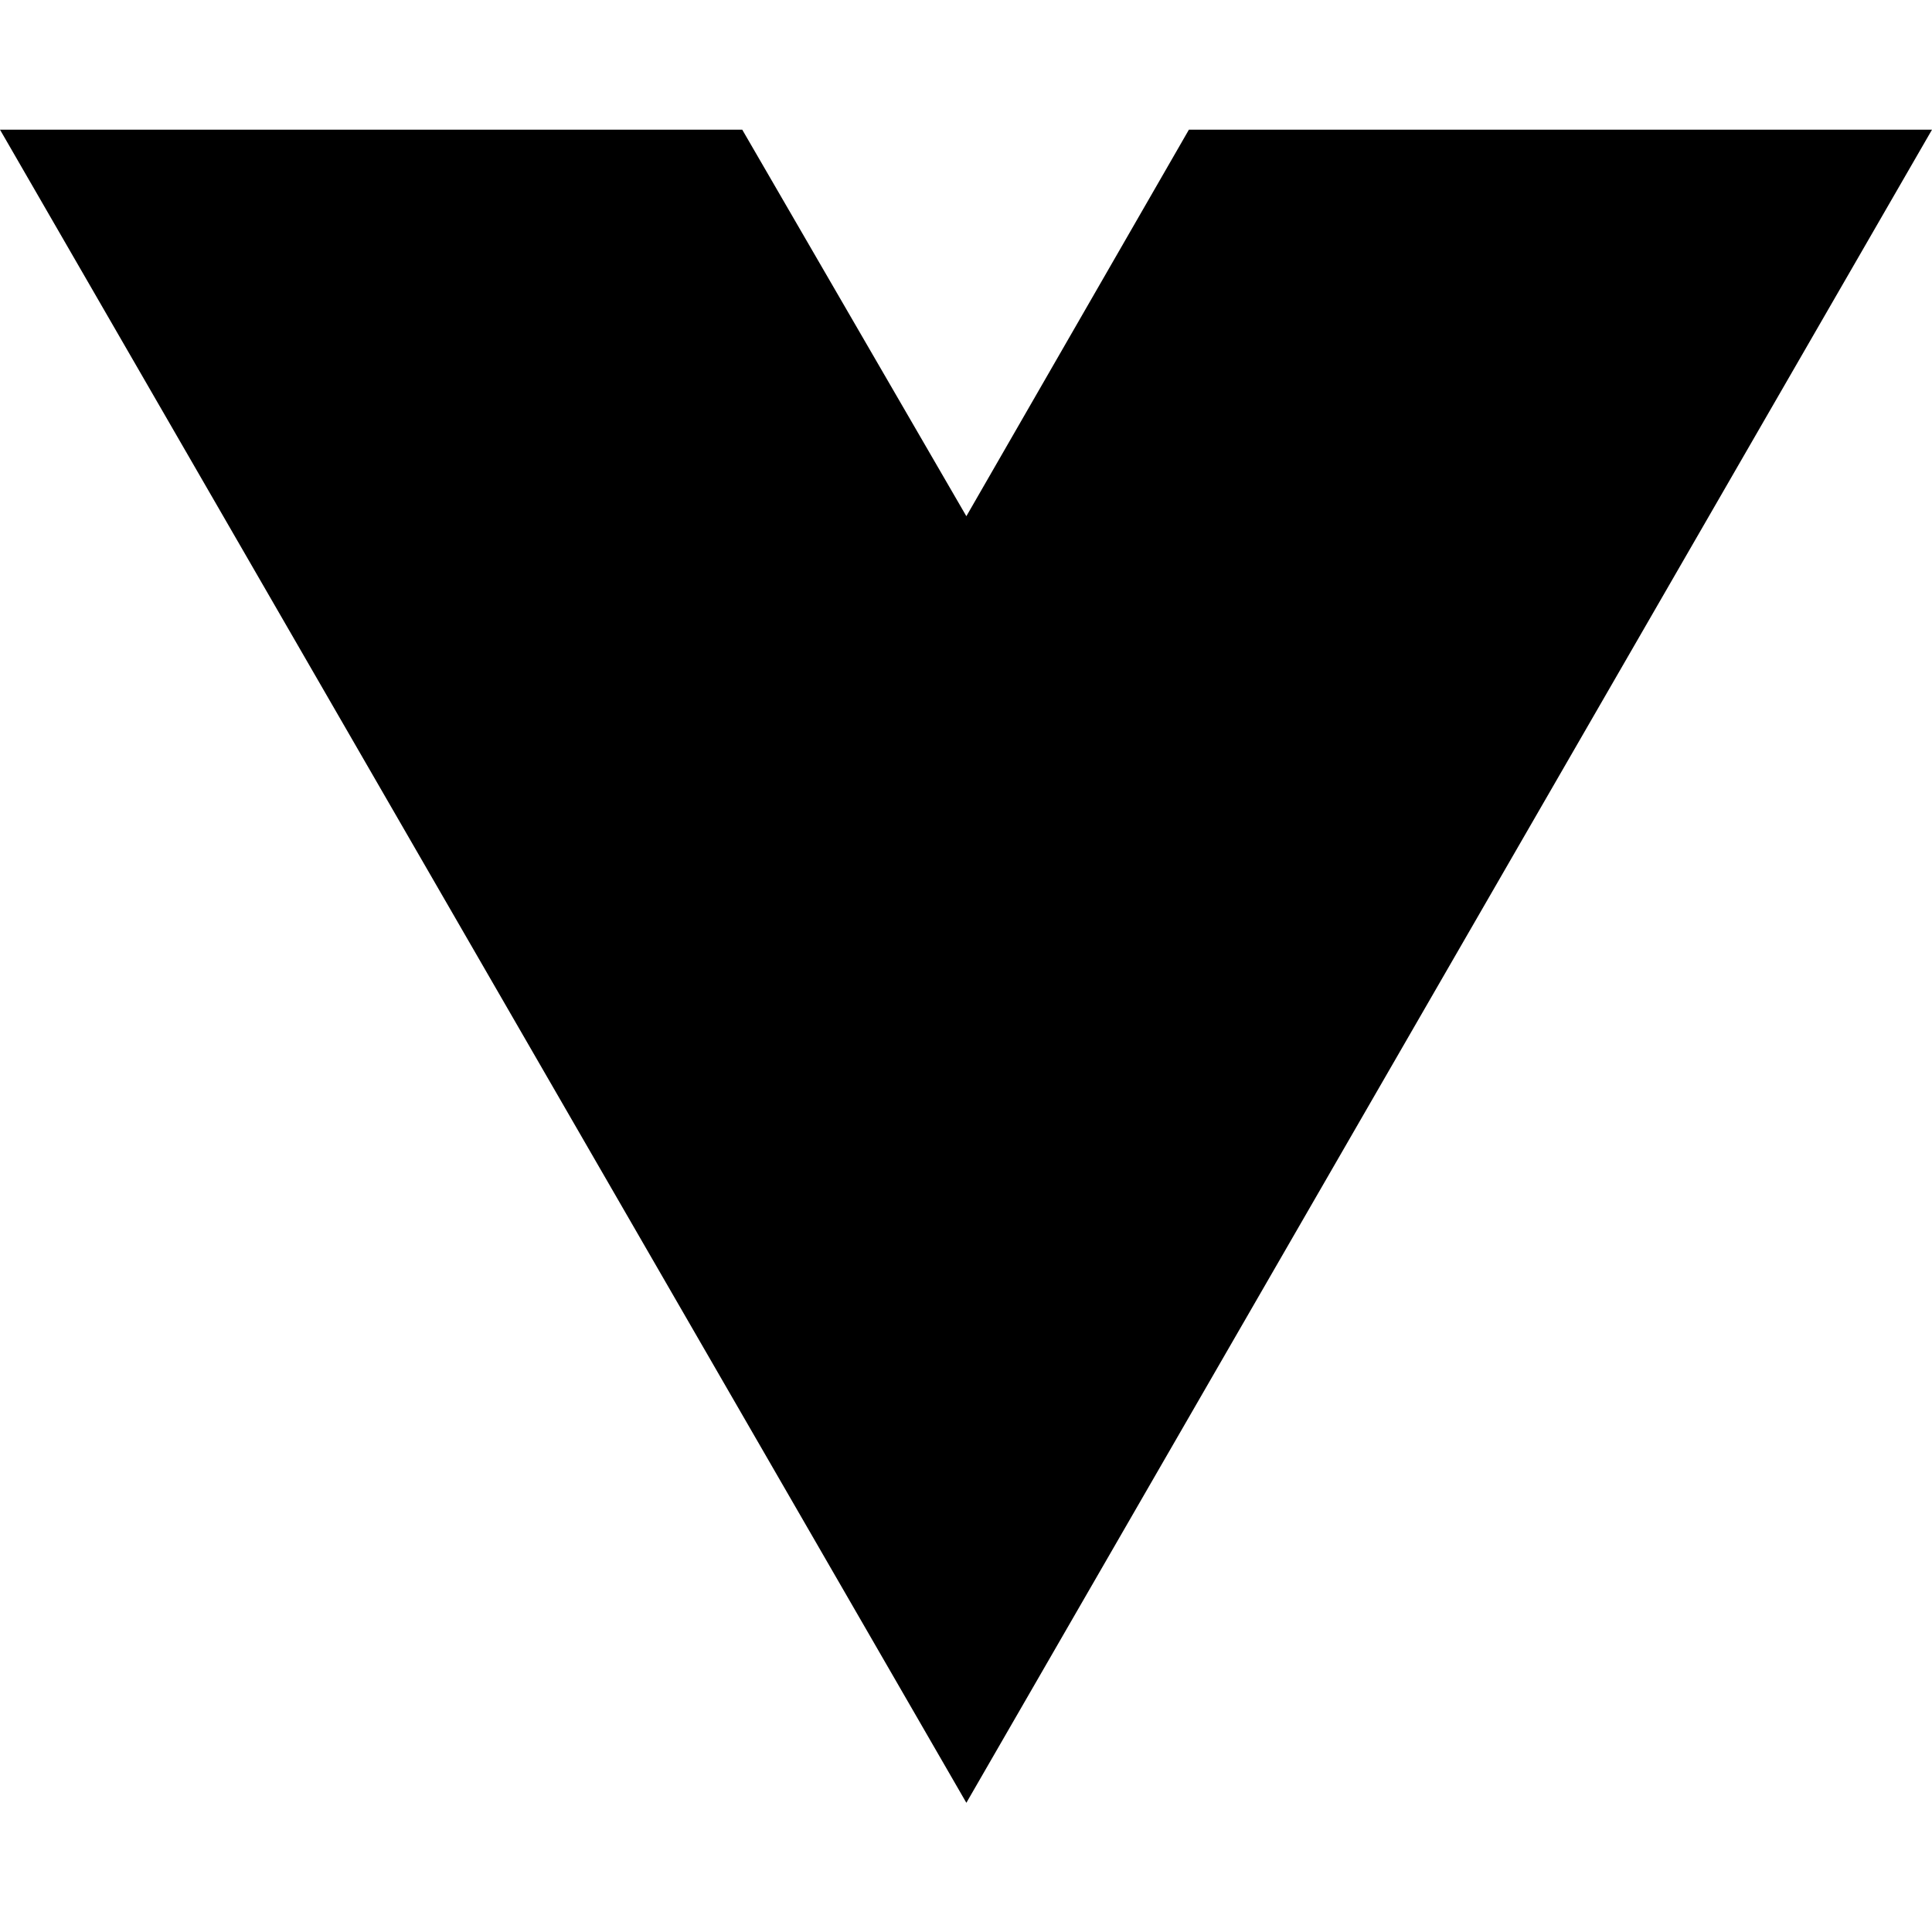
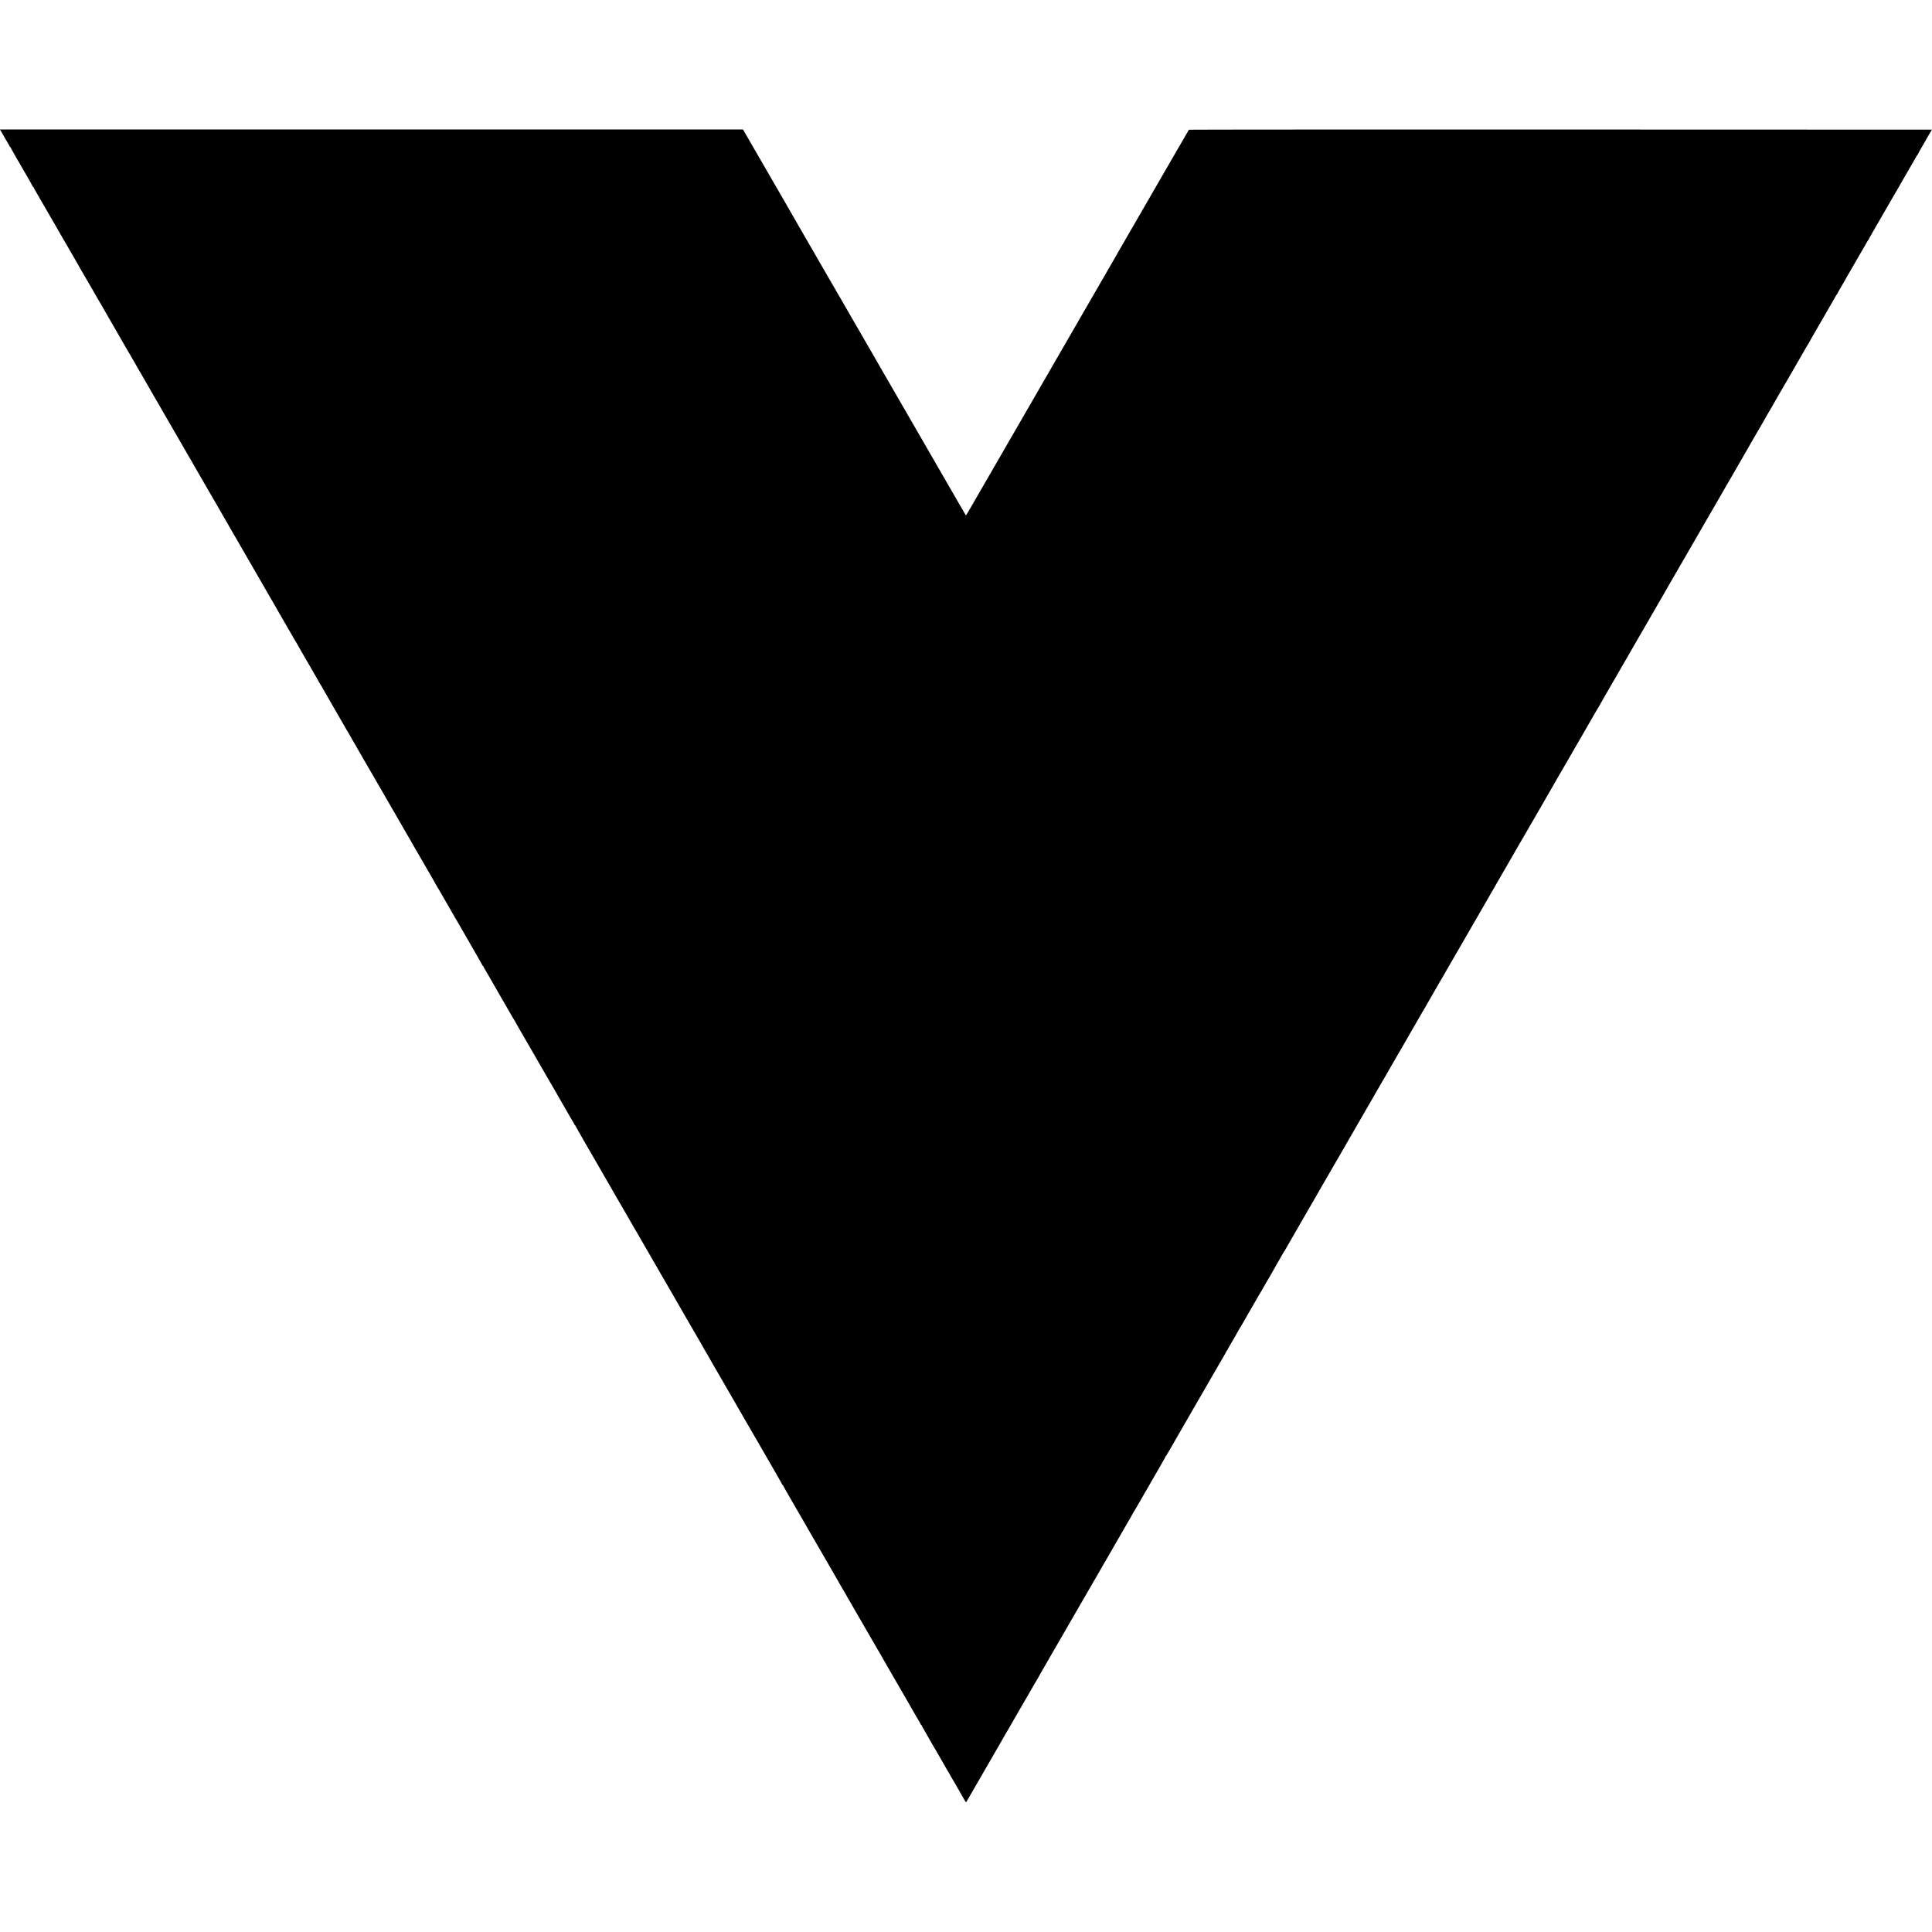
- <svg xmlns="http://www.w3.org/2000/svg" width="16" height="16" viewBox="0 0 16 16" fill="none">
-   <path d="M8.003 14.93L0 1.074H6.147L8.003 4.275L9.846 1.074H16L8.003 14.93Z" fill="black" />
+ <svg xmlns="http://www.w3.org/2000/svg" version="1.0" width="16pt" height="16pt" viewBox="0 0 16 16" preserveAspectRatio="xMidYMid meet">
+   <g transform="translate(0,16) scale(0.00032,-0.00032)" fill="#000000" stroke="none">
+     <path d="M18 46618 c45 -75 122 -207 122 -211 0 -2 25 -45 55 -95 30 -50 55 -96 55 -102 0 -5 5 -10 10 -10 6 0 10 -4 10 -9 0 -5 73 -135 161 -288 89 -153 173 -298 187 -323 14 -25 32 -57 41 -72 88 -149 187 -324 189 -335 2 -7 8 -13 13 -13 5 0 9 -4 9 -10 0 -5 46 -89 103 -187 175 -302 490 -846 507 -876 8 -16 20 -36 25 -45 28 -46 290 -498 339 -585 13 -23 74 -129 136 -236 61 -107 123 -215 137 -240 14 -25 29 -50 33 -56 5 -5 23 -37 40 -70 18 -33 38 -67 44 -75 11 -16 21 -33 63 -109 14 -25 29 -50 33 -56 4 -5 21 -35 38 -65 55 -100 261 -455 269 -465 4 -5 14 -21 20 -35 15 -29 41 -75 103 -180 24 -41 52 -88 60 -105 9 -16 57 -100 107 -185 112 -193 362 -626 380 -660 8 -14 23 -38 33 -55 11 -16 23 -37 27 -45 4 -8 26 -46 48 -85 23 -38 53 -90 67 -115 46 -81 64 -113 178 -310 62 -107 121 -210 132 -227 37 -67 56 -99 85 -148 16 -27 32 -57 36 -65 4 -8 15 -27 25 -42 9 -15 53 -89 96 -165 44 -76 177 -307 296 -513 120 -206 268 -463 330 -570 131 -227 117 -203 200 -348 36 -62 73 -125 82 -140 10 -15 21 -34 25 -42 4 -8 20 -37 36 -65 17 -27 38 -65 48 -82 49 -85 64 -111 87 -153 13 -25 28 -49 32 -55 4 -5 78 -134 165 -285 87 -151 166 -288 176 -305 10 -16 26 -43 35 -59 9 -17 125 -217 257 -445 132 -229 253 -441 270 -471 17 -30 45 -79 64 -108 18 -29 33 -54 33 -57 0 -2 20 -37 44 -77 24 -40 123 -212 221 -383 97 -170 190 -330 205 -355 16 -25 39 -65 53 -90 13 -25 81 -144 152 -265 70 -121 137 -238 150 -260 12 -22 37 -65 55 -95 18 -30 43 -73 55 -95 12 -22 48 -85 80 -140 77 -132 163 -280 190 -330 13 -22 71 -123 130 -225 59 -102 116 -199 126 -217 10 -17 29 -50 43 -72 15 -22 26 -43 26 -45 0 -2 27 -50 60 -106 33 -56 60 -103 60 -105 0 -2 55 -98 90 -155 8 -14 182 -316 239 -414 13 -22 45 -79 72 -124 27 -46 49 -86 49 -89 0 -2 14 -24 30 -48 16 -24 30 -46 30 -49 0 -5 74 -135 100 -176 5 -8 24 -42 43 -75 50 -88 58 -101 262 -455 104 -179 199 -345 213 -370 14 -25 28 -49 32 -55 4 -5 17 -26 28 -45 10 -19 62 -109 114 -200 114 -197 133 -230 170 -295 16 -27 33 -57 38 -65 17 -28 96 -165 103 -180 4 -8 16 -28 26 -45 10 -16 77 -131 148 -255 72 -124 181 -313 243 -420 62 -107 121 -209 131 -227 35 -62 323 -560 392 -678 38 -66 83 -145 100 -175 16 -30 33 -59 37 -65 4 -5 17 -27 29 -47 34 -61 56 -100 90 -156 17 -29 31 -55 31 -57 0 -2 17 -32 39 -67 21 -35 134 -229 251 -433 117 -203 235 -407 261 -451 27 -45 49 -85 49 -88 0 -4 8 -19 19 -34 15 -21 200 -341 309 -533 10 -19 33 -58 51 -87 17 -29 31 -54 31 -56 0 -2 25 -44 55 -94 30 -50 55 -95 55 -98 0 -4 6 -15 14 -23 7 -9 27 -41 43 -71 17 -30 170 -297 342 -594 171 -296 311 -542 311 -547 0 -5 5 -9 10 -9 6 0 10 -4 10 -10 0 -5 22 -47 49 -92 27 -46 58 -99 68 -118 24 -43 81 -140 93 -160 5 -8 66 -114 135 -235 69 -121 130 -227 135 -235 12 -21 259 -447 283 -490 10 -19 28 -47 38 -62 11 -14 19 -29 19 -32 0 -3 37 -69 83 -148 99 -170 305 -526 337 -583 13 -22 31 -53 41 -70 11 -16 22 -37 26 -45 7 -14 82 -146 103 -180 14 -24 181 -311 205 -355 13 -22 46 -80 75 -130 29 -49 64 -110 78 -135 14 -25 51 -88 82 -140 31 -52 59 -102 63 -110 4 -8 18 -33 31 -55 205 -353 284 -489 309 -535 17 -30 45 -78 62 -106 18 -28 36 -60 39 -72 4 -12 12 -22 17 -22 5 0 9 -4 9 -10 0 -5 109 -197 241 -427 133 -230 250 -431 259 -448 51 -90 222 -385 280 -485 37 -63 78 -135 92 -160 14 -25 67 -117 118 -205 51 -88 101 -175 111 -193 34 -58 55 -95 149 -257 51 -88 101 -173 110 -190 9 -16 76 -131 147 -255 72 -124 140 -241 151 -260 61 -108 281 -489 355 -615 38 -66 77 -133 87 -150 35 -63 91 -161 100 -175 14 -23 99 -169 128 -220 54 -97 135 -235 142 -245 4 -5 20 -32 35 -60 26 -48 238 -416 276 -480 10 -16 26 -46 37 -65 30 -53 382 -661 403 -695 10 -16 22 -37 26 -45 4 -8 26 -48 50 -88 24 -41 43 -75 43 -77 0 -2 22 -40 50 -85 27 -45 50 -84 50 -86 0 -3 38 -69 83 -147 84 -142 302 -520 340 -587 10 -19 34 -60 52 -90 18 -30 44 -75 57 -100 14 -25 45 -79 70 -120 25 -41 56 -96 70 -121 14 -25 77 -133 138 -240 62 -107 122 -210 132 -229 25 -43 310 -535 337 -581 11 -19 26 -45 34 -59 17 -32 238 -414 266 -460 11 -19 24 -41 28 -49 3 -7 75 -133 160 -278 84 -146 153 -269 153 -274 0 -5 5 -9 10 -9 6 0 10 -4 10 -10 0 -5 82 -150 181 -322 182 -314 201 -346 240 -415 12 -21 80 -139 152 -263 71 -124 141 -245 155 -270 14 -25 28 -49 32 -55 6 -8 145 -248 220 -380 37 -66 209 -362 229 -395 11 -19 24 -42 28 -49 4 -8 67 -118 140 -243 73 -125 133 -230 133 -233 0 -2 15 -28 33 -57 19 -29 47 -78 64 -108 17 -30 53 -93 79 -139 53 -90 82 -141 157 -272 82 -142 115 -199 381 -659 142 -245 268 -463 281 -485 12 -22 71 -125 132 -230 60 -104 172 -298 248 -430 76 -132 146 -253 156 -270 11 -16 22 -36 26 -44 3 -8 30 -54 60 -103 29 -49 53 -91 53 -93 0 -3 18 -34 40 -70 22 -36 40 -67 40 -69 0 -2 37 -66 81 -142 45 -77 98 -168 119 -204 20 -36 47 -81 58 -100 12 -19 27 -47 33 -62 6 -16 15 -28 20 -28 5 0 9 -4 9 -9 0 -6 63 -118 140 -251 77 -133 140 -243 140 -245 0 -2 18 -33 41 -70 22 -37 49 -83 60 -101 10 -19 29 -51 40 -71 25 -45 109 -189 126 -218 7 -11 17 -29 22 -40 6 -11 22 -38 35 -60 14 -22 37 -62 52 -90 14 -27 35 -62 45 -77 11 -14 19 -29 19 -32 0 -3 18 -35 40 -71 22 -36 40 -67 40 -69 0 -2 19 -35 42 -72 23 -38 55 -94 72 -124 26 -47 139 -244 171 -298 6 -9 21 -36 34 -60 28 -48 37 -51 51 -19 6 12 19 36 29 52 10 17 27 46 38 65 11 19 104 181 208 360 103 179 199 345 213 370 14 25 42 74 64 109 21 34 38 65 38 67 0 2 18 33 40 69 22 36 40 67 40 69 0 3 177 310 199 346 16 26 136 234 140 244 2 5 25 44 52 88 27 44 49 81 49 84 0 2 18 34 40 70 22 36 40 67 40 69 0 2 20 36 43 77 35 58 169 289 297 513 9 17 50 86 90 155 40 69 86 150 103 180 16 30 35 62 41 70 6 8 16 24 22 35 35 64 72 129 167 293 59 100 116 199 127 220 11 20 30 53 41 72 43 72 1070 1850 1121 1940 14 25 65 113 113 195 48 83 96 166 107 185 10 19 28 50 38 68 11 18 73 124 137 235 64 111 175 303 246 427 71 124 173 299 225 390 52 91 116 202 143 248 27 45 49 85 49 89 0 4 6 14 14 22 7 9 28 43 46 76 26 47 251 436 378 655 11 19 29 51 40 70 11 19 101 176 201 348 99 172 181 317 181 323 0 5 5 9 10 9 6 0 10 5 10 11 0 6 8 23 18 37 11 15 32 52 49 82 16 30 130 228 253 440 122 212 234 405 248 430 13 25 39 70 57 100 39 65 69 117 130 225 25 44 50 87 55 95 12 19 78 134 220 380 61 107 129 224 150 260 161 277 222 382 246 425 15 28 47 83 71 123 24 41 43 78 43 83 0 5 4 9 8 9 4 0 13 12 19 28 7 15 23 45 36 67 66 110 277 478 277 483 0 3 6 13 14 21 7 9 27 41 43 71 17 30 45 80 63 110 34 57 375 649 394 685 6 11 16 27 22 35 6 8 26 42 44 75 18 33 41 74 51 90 10 17 24 41 32 55 54 97 72 128 88 152 11 14 19 28 19 30 0 3 79 141 175 308 96 167 175 305 175 308 0 3 6 13 14 21 7 9 26 39 41 66 33 60 276 483 338 587 24 40 46 80 50 88 4 8 13 24 20 35 14 23 95 163 125 215 11 19 52 91 92 160 40 69 80 139 90 155 9 17 103 179 207 360 105 182 200 346 211 365 103 181 463 802 489 845 7 11 15 27 19 35 4 8 29 51 55 95 64 110 828 1433 848 1470 9 17 24 41 33 55 9 14 29 48 45 77 15 28 52 93 82 145 30 51 62 107 71 123 17 30 231 398 400 690 51 88 103 179 115 202 12 23 26 48 32 55 6 7 24 38 40 68 17 30 61 107 98 170 37 63 84 144 103 180 19 36 41 72 48 81 8 8 14 18 14 21 0 4 27 51 59 106 32 55 72 124 89 154 16 29 71 125 122 213 51 88 104 180 118 205 13 25 28 50 32 55 4 6 17 26 28 45 11 19 45 80 77 135 31 55 66 116 77 135 11 19 88 152 171 295 401 694 620 1072 650 1125 11 19 87 152 170 295 83 143 158 273 166 288 9 16 21 36 26 45 6 9 31 52 55 96 25 43 54 94 66 115 11 20 95 164 186 321 91 157 173 299 182 315 9 17 26 46 37 65 12 19 66 114 121 210 56 96 108 186 117 200 8 14 24 40 34 59 24 45 383 664 412 713 5 9 17 29 26 45 15 28 120 210 241 419 36 61 68 117 72 125 4 8 12 23 19 34 35 57 245 420 262 453 11 20 35 61 53 90 17 29 32 54 32 56 0 3 28 51 62 108 33 57 70 119 80 138 10 19 23 42 28 50 5 8 32 53 59 100 27 47 149 258 271 470 122 212 234 405 248 430 30 53 62 108 80 135 6 11 15 27 19 35 4 8 85 150 181 315 96 165 187 323 202 350 31 56 116 202 130 225 5 8 25 42 43 75 19 33 92 159 162 280 149 257 157 271 202 350 19 33 38 67 43 75 9 14 228 392 275 475 12 22 55 96 95 165 40 69 80 139 90 155 24 42 202 350 221 383 9 15 27 47 41 72 14 25 75 131 136 236 61 106 121 210 134 232 99 172 271 470 279 482 5 8 23 40 40 70 18 30 81 141 142 245 60 105 121 210 135 235 14 25 71 124 127 220 56 96 143 247 194 335 51 88 96 167 102 175 14 24 180 311 204 355 23 43 340 590 356 615 5 8 50 87 101 175 171 301 517 898 582 1008 25 43 46 81 46 83 0 2 12 23 27 47 14 23 40 67 56 97 16 30 35 62 42 70 7 8 15 22 18 30 4 8 20 38 37 65 16 28 33 57 37 65 6 12 111 196 143 250 5 8 55 95 112 193 57 98 113 195 126 215 12 20 27 46 32 57 6 11 14 27 20 35 5 8 76 130 156 270 80 140 165 287 187 325 23 39 52 90 66 115 13 25 30 52 37 61 8 8 14 18 14 21 0 4 41 77 92 165 50 87 175 302 276 478 101 176 208 360 236 408 28 49 67 117 86 152 19 35 41 70 48 77 6 6 12 15 12 19 0 7 124 224 167 291 12 21 23 40 23 42 0 2 21 40 46 83 26 43 55 92 64 109 54 95 327 568 354 614 19 30 45 75 59 100 71 128 82 145 89 148 4 2 8 8 8 13 0 5 42 82 94 172 311 538 496 858 518 897 14 25 40 70 58 100 18 30 42 71 53 90 10 19 79 139 152 265 73 127 142 246 153 265 10 19 43 76 72 125 29 50 63 108 75 130 65 116 80 140 87 143 4 2 8 8 8 12 0 8 114 212 140 250 6 8 14 24 20 35 5 11 54 97 108 190 l100 170 -9611 3 c-5286 1 -9614 -1 -9618 -5 -5 -6 -419 -719 -619 -1068 -89 -155 -267 -463 -323 -560 -38 -66 -81 -140 -95 -165 -31 -56 -263 -457 -526 -910 -110 -190 -224 -388 -254 -440 -29 -52 -61 -109 -71 -125 -23 -39 -243 -420 -268 -465 -11 -19 -204 -352 -428 -740 -224 -388 -477 -826 -563 -975 -85 -148 -185 -322 -222 -385 -37 -63 -120 -207 -185 -320 -65 -113 -177 -306 -248 -430 -72 -124 -172 -297 -222 -385 -51 -88 -142 -245 -202 -350 -131 -226 -247 -427 -408 -705 -65 -113 -249 -432 -410 -710 -160 -278 -388 -673 -506 -877 -118 -205 -216 -373 -219 -373 -3 0 -52 82 -109 183 -58 100 -144 250 -192 332 -95 164 -402 696 -647 1120 -85 149 -228 396 -317 550 -212 365 -982 1700 -1008 1745 -10 19 -43 76 -72 125 -29 50 -64 110 -77 135 -14 25 -63 110 -110 190 -47 80 -96 165 -110 190 -14 25 -99 171 -188 325 -89 154 -174 300 -188 325 -13 25 -64 113 -112 195 -48 83 -140 242 -205 355 -65 113 -183 317 -263 454 -79 137 -152 264 -163 282 -50 89 -335 583 -354 614 -12 19 -34 58 -50 85 -15 28 -129 226 -253 440 -124 215 -235 408 -247 430 -12 22 -69 121 -127 220 -58 99 -226 389 -373 645 -148 256 -324 561 -392 678 -67 117 -134 232 -147 255 -13 23 -33 59 -46 80 l-22 37 -9615 0 -9615 0 20 -32z" />
+   </g>
</svg>
